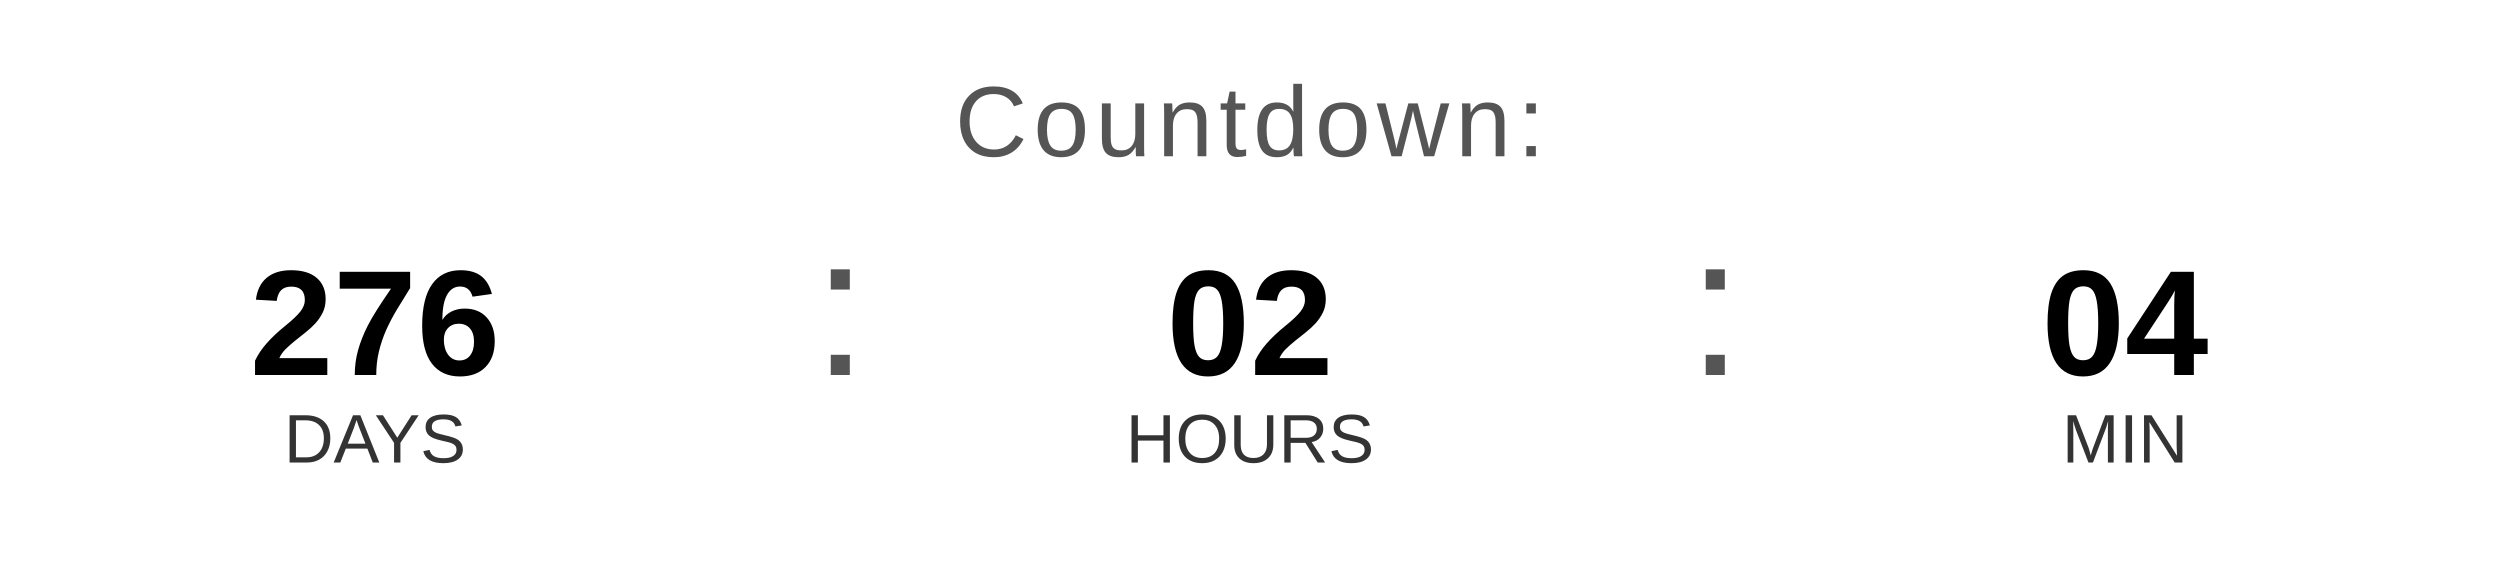
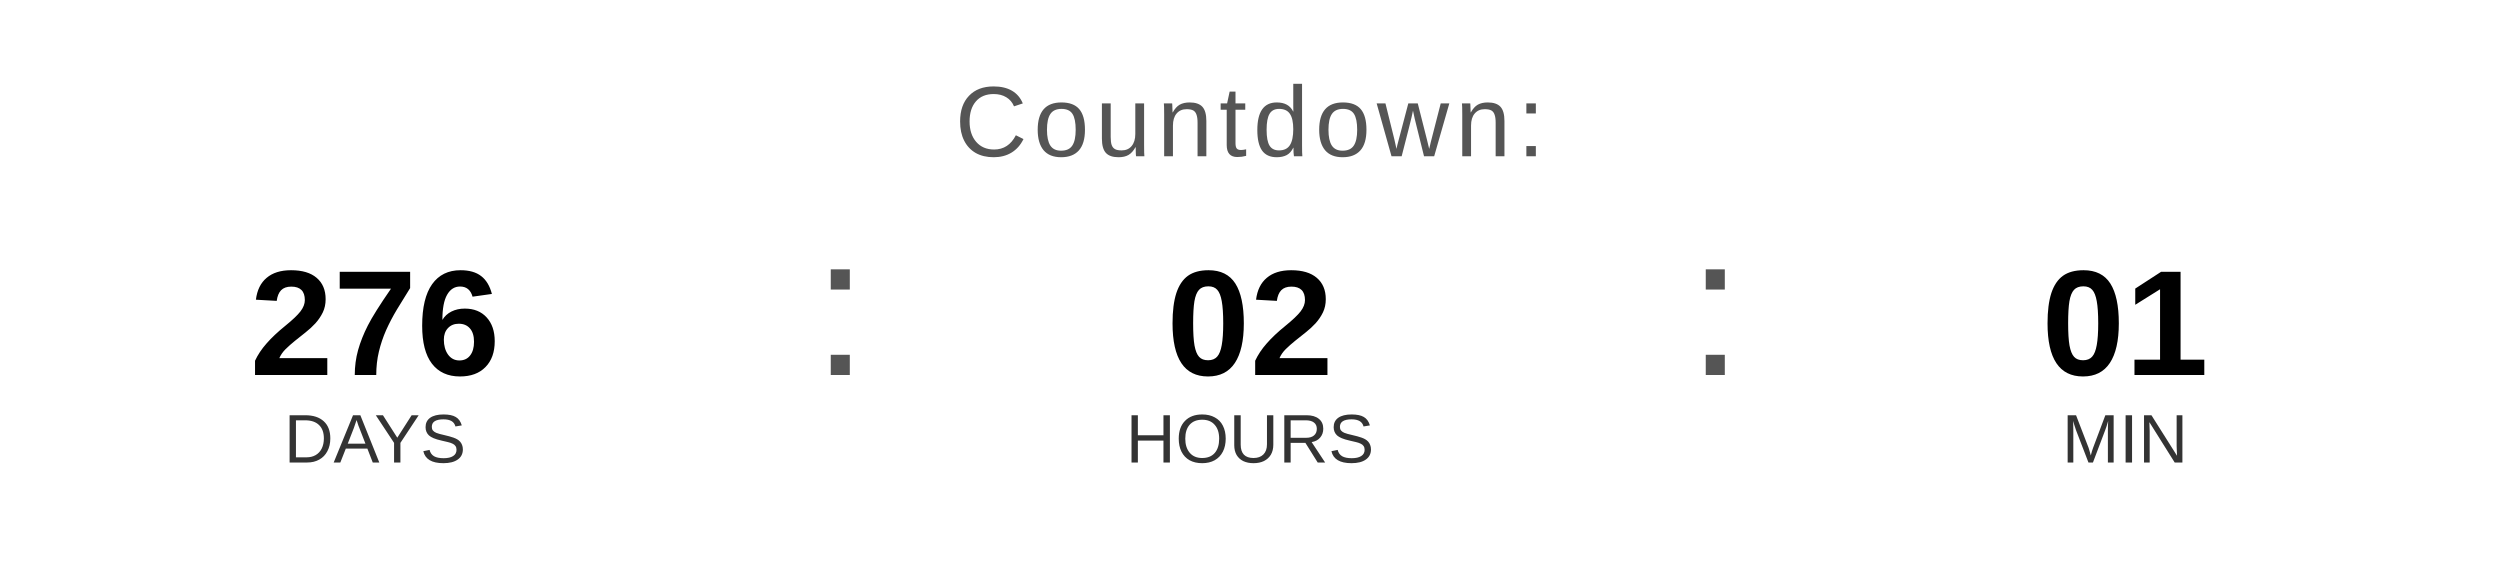
<svg xmlns="http://www.w3.org/2000/svg" width="400" height="90" viewBox="0 0 400 90">
  <text x="200" y="25" font-family="Arial, Helvetica, sans-serif" font-size="16" fill="#555555" text-anchor="middle" letter-spacing="1">
    Countdown:
  </text>
  <text x="60" y="60" font-family="Arial, Helvetica, sans-serif" font-size="24" font-weight="bold" fill="#000000" text-anchor="middle">276</text>
  <text x="60" y="74" font-family="Arial, Helvetica, sans-serif" font-size="11" fill="#333333" text-anchor="middle">DAYS</text>
  <text x="130" y="60" font-family="Arial, sans-serif" font-size="32" fill="#555555">:</text>
  <text x="200" y="60" font-family="Arial, Helvetica, sans-serif" font-size="24" font-weight="bold" fill="#000000" text-anchor="middle">02</text>
  <text x="200" y="74" font-family="Arial, Helvetica, sans-serif" font-size="11" fill="#333333" text-anchor="middle">HOURS</text>
  <text x="270" y="60" font-family="Arial, sans-serif" font-size="32" fill="#555555">:</text>
-   <text x="340" y="60" font-family="Arial, Helvetica, sans-serif" font-size="24" font-weight="bold" fill="#000000" text-anchor="middle">04</text>
+   <text x="340" y="60" font-family="Arial, Helvetica, sans-serif" font-size="24" font-weight="bold" fill="#000000" text-anchor="middle">01</text>
  <text x="340" y="74" font-family="Arial, Helvetica, sans-serif" font-size="11" fill="#333333" text-anchor="middle">MIN</text>
</svg>
